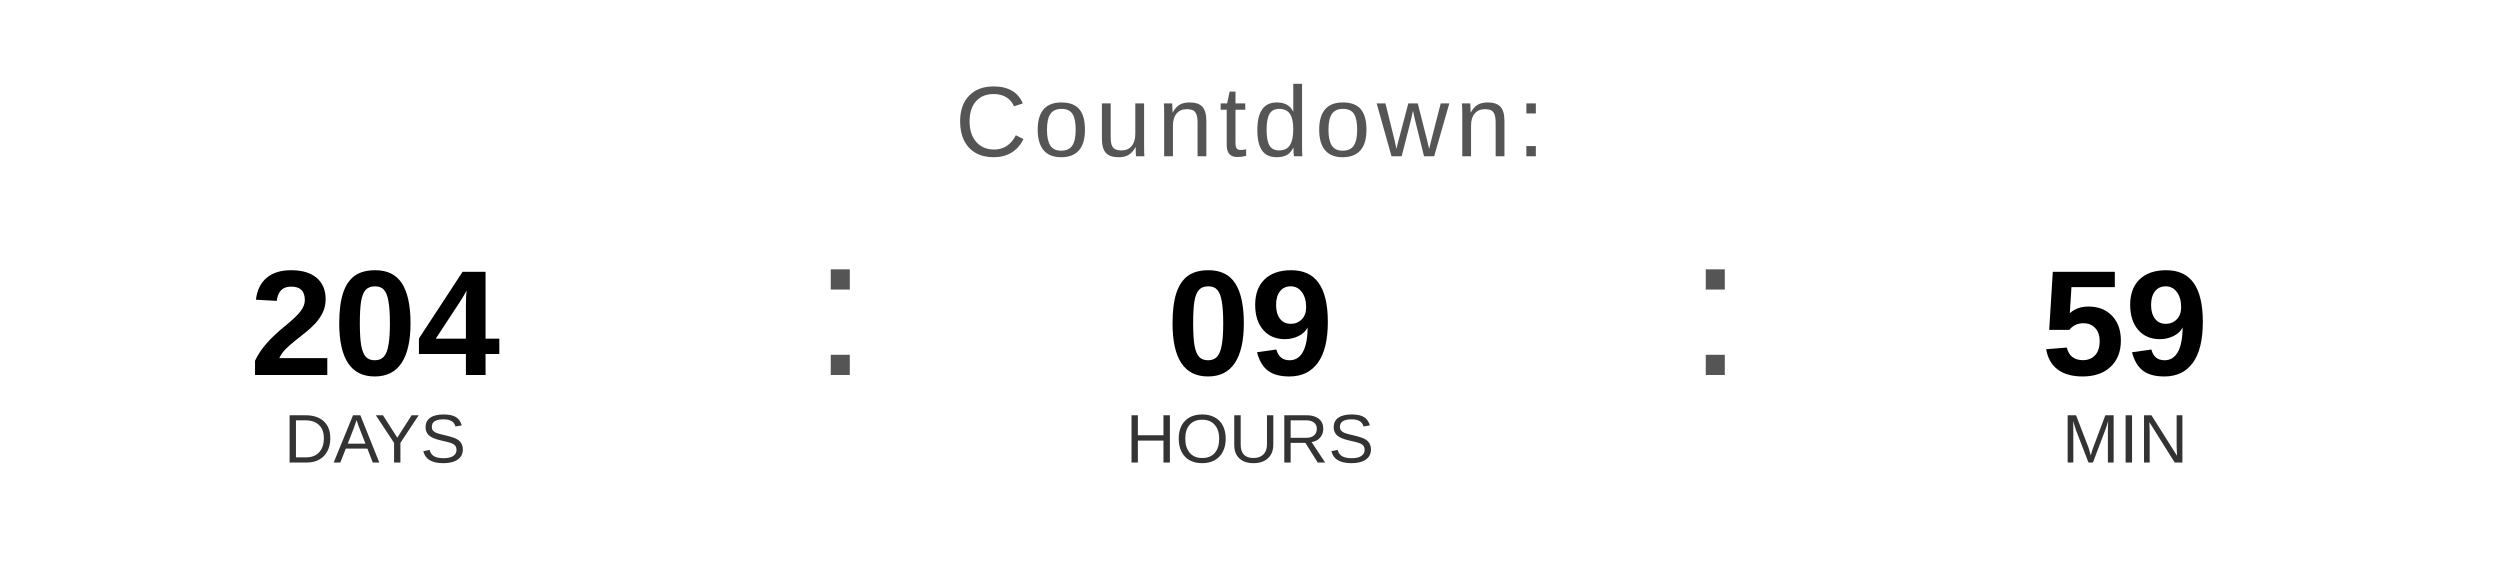
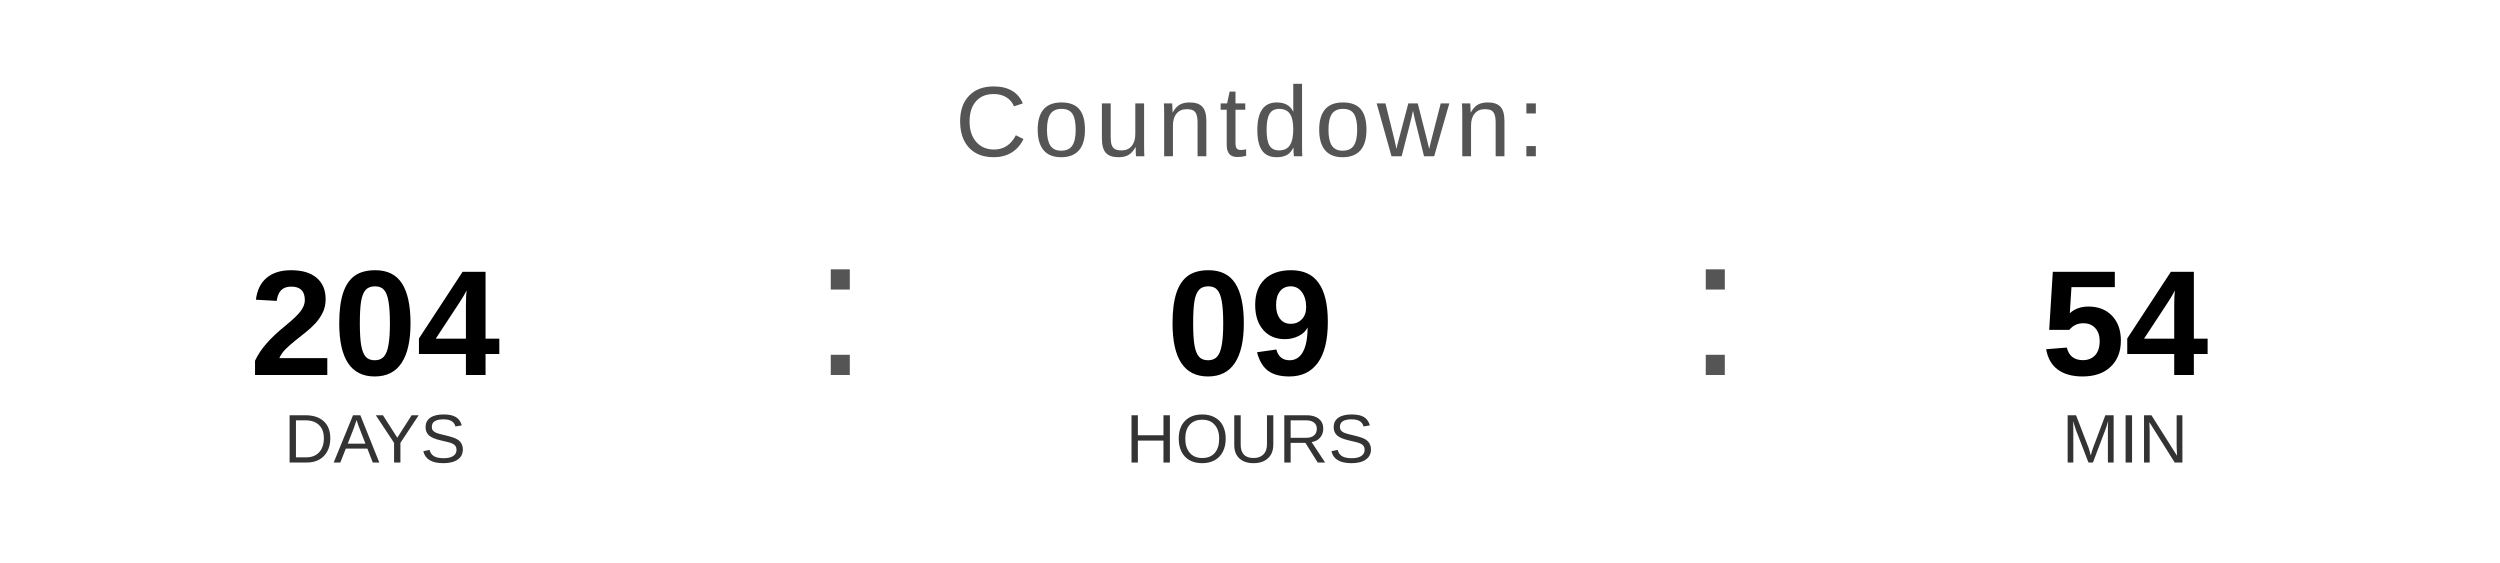
<svg xmlns="http://www.w3.org/2000/svg" width="400" height="90" viewBox="0 0 400 90">
  <text x="200" y="25" font-family="Arial, Helvetica, sans-serif" font-size="16" fill="#555555" text-anchor="middle" letter-spacing="1">
    Countdown:
  </text>
  <text x="60" y="60" font-family="Arial, Helvetica, sans-serif" font-size="24" font-weight="bold" fill="#000000" text-anchor="middle">204</text>
  <text x="60" y="74" font-family="Arial, Helvetica, sans-serif" font-size="11" fill="#333333" text-anchor="middle">DAYS</text>
  <text x="130" y="60" font-family="Arial, sans-serif" font-size="32" fill="#555555">:</text>
  <text x="200" y="60" font-family="Arial, Helvetica, sans-serif" font-size="24" font-weight="bold" fill="#000000" text-anchor="middle">09</text>
  <text x="200" y="74" font-family="Arial, Helvetica, sans-serif" font-size="11" fill="#333333" text-anchor="middle">HOURS</text>
  <text x="270" y="60" font-family="Arial, sans-serif" font-size="32" fill="#555555">:</text>
-   <text x="340" y="60" font-family="Arial, Helvetica, sans-serif" font-size="24" font-weight="bold" fill="#000000" text-anchor="middle">59</text>
+   <text x="340" y="60" font-family="Arial, Helvetica, sans-serif" font-size="24" font-weight="bold" fill="#000000" text-anchor="middle">54</text>
  <text x="340" y="74" font-family="Arial, Helvetica, sans-serif" font-size="11" fill="#333333" text-anchor="middle">MIN</text>
</svg>
